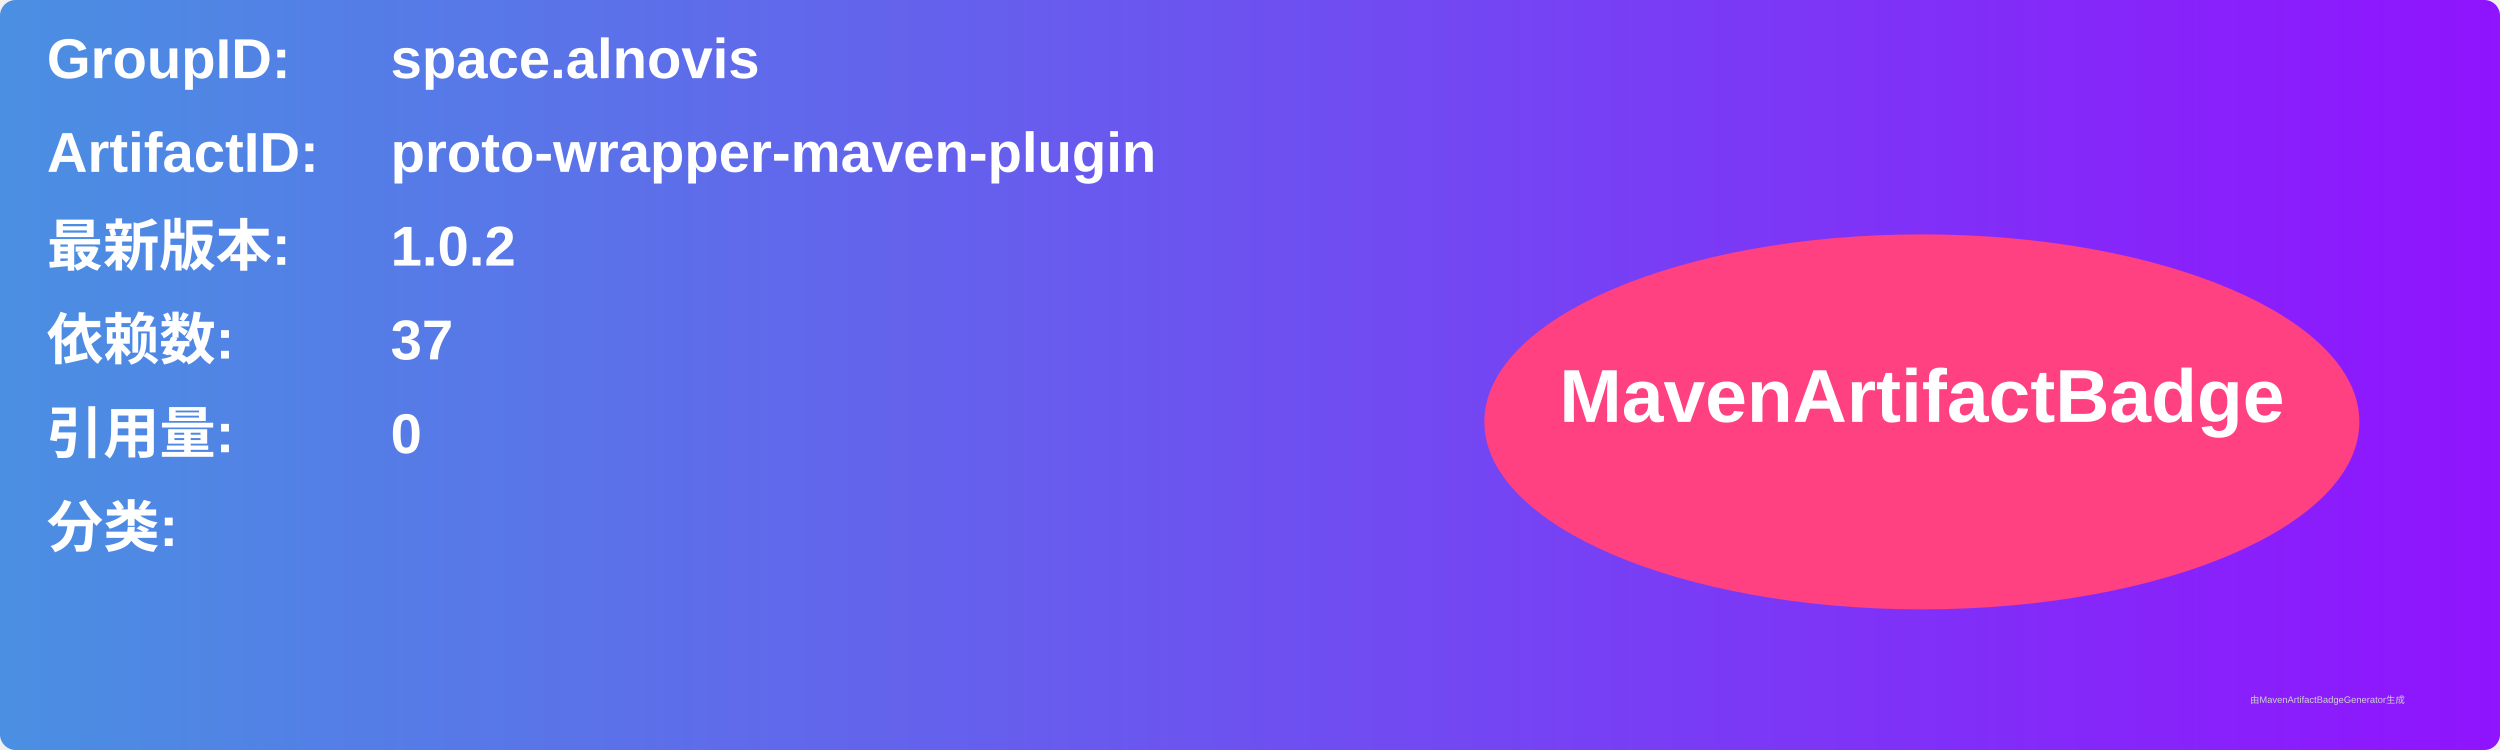
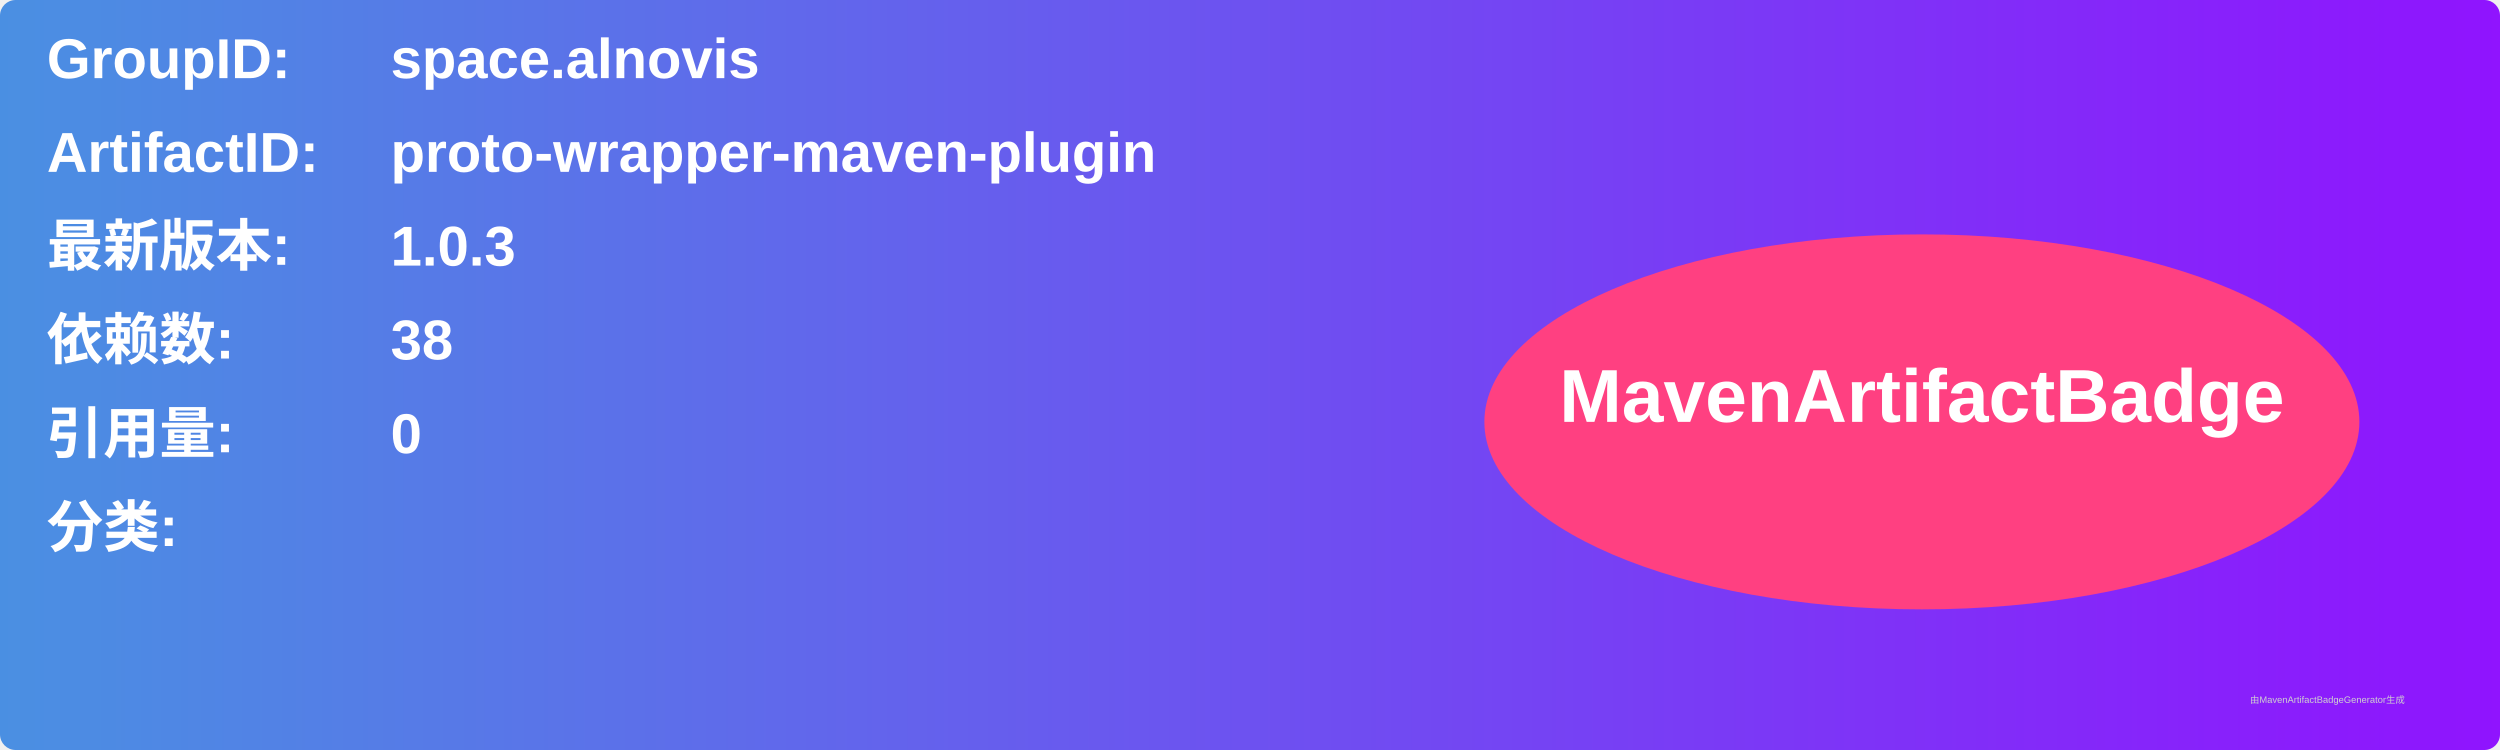
<svg xmlns="http://www.w3.org/2000/svg" width="800" height="240" viewBox="0 0 800 240">
  <linearGradient id="grad" x1="0%" y1="0%" x2="100%" y2="0%">
    <stop offset="0%" stop-color="#4a90e2" />
    <stop offset="100%" stop-color="#9013fe" />
  </linearGradient>
  <rect width="100%" height="100%" rx="5" ry="5" fill="url(#grad)" />
  <g transform="translate(15, 15)">
    <text x="0" y="10" font-family="Arial" font-size="18" fill="white" font-weight="bold" width="260">GroupID:</text>
    <text x="110" y="10" font-family="Arial" font-size="18" fill="white" font-weight="bold" width="460">space.alnovis</text>
    <text x="0" y="40" font-family="Arial" font-size="18" fill="white" font-weight="bold" width="260">ArtifactID:</text>
    <text x="110" y="40" font-family="Arial" font-size="18" fill="white" font-weight="bold" width="460">proto-wrapper-maven-plugin</text>
    <text x="0" y="70" font-family="Arial" font-size="18" fill="white" font-weight="bold">最新版本:</text>
    <text x="110" y="70" font-family="Arial" font-size="18" fill="white" font-weight="bold">
-       <tspan font-weight="bold">1.0.2</tspan>
+       <tspan font-weight="bold">1.0.3</tspan>
    </text>
    <text x="0" y="100" font-family="Arial" font-size="18" fill="white" font-weight="bold">依赖数: </text>
    <text x="110" y="100" font-family="Arial" font-size="18" fill="white">
-       <tspan font-weight="bold">37</tspan>
+       <tspan font-weight="bold">38</tspan>
    </text>
    <text x="0" y="130" font-family="Arial" font-size="18" fill="white" font-weight="bold">引用量: </text>
    <text x="110" y="130" font-family="Arial" font-size="18" fill="white">
      <tspan font-weight="bold">0</tspan>
    </text>
    <text x="0" y="160" font-family="Arial" font-size="18" fill="white" font-weight="bold">分类:</text>
    <text x="10" y="190" font-family="Arial" font-size="10" fill="white">
      <tspan font-weight="bold" />
    </text>
    <ellipse cx="600" cy="120" rx="140" ry="60" fill="#ff4081" />
    <text x="600" y="120" text-anchor="middle" font-family="Arial" font-size="24" fill="white" font-weight="bold">MavenArtifactBadge</text>
  </g>
  <text x="720" y="225" font-family="Arial" font-size="3" fill="#d0d0d0">由MavenArtifactBadgeGenerator生成</text>
</svg>
